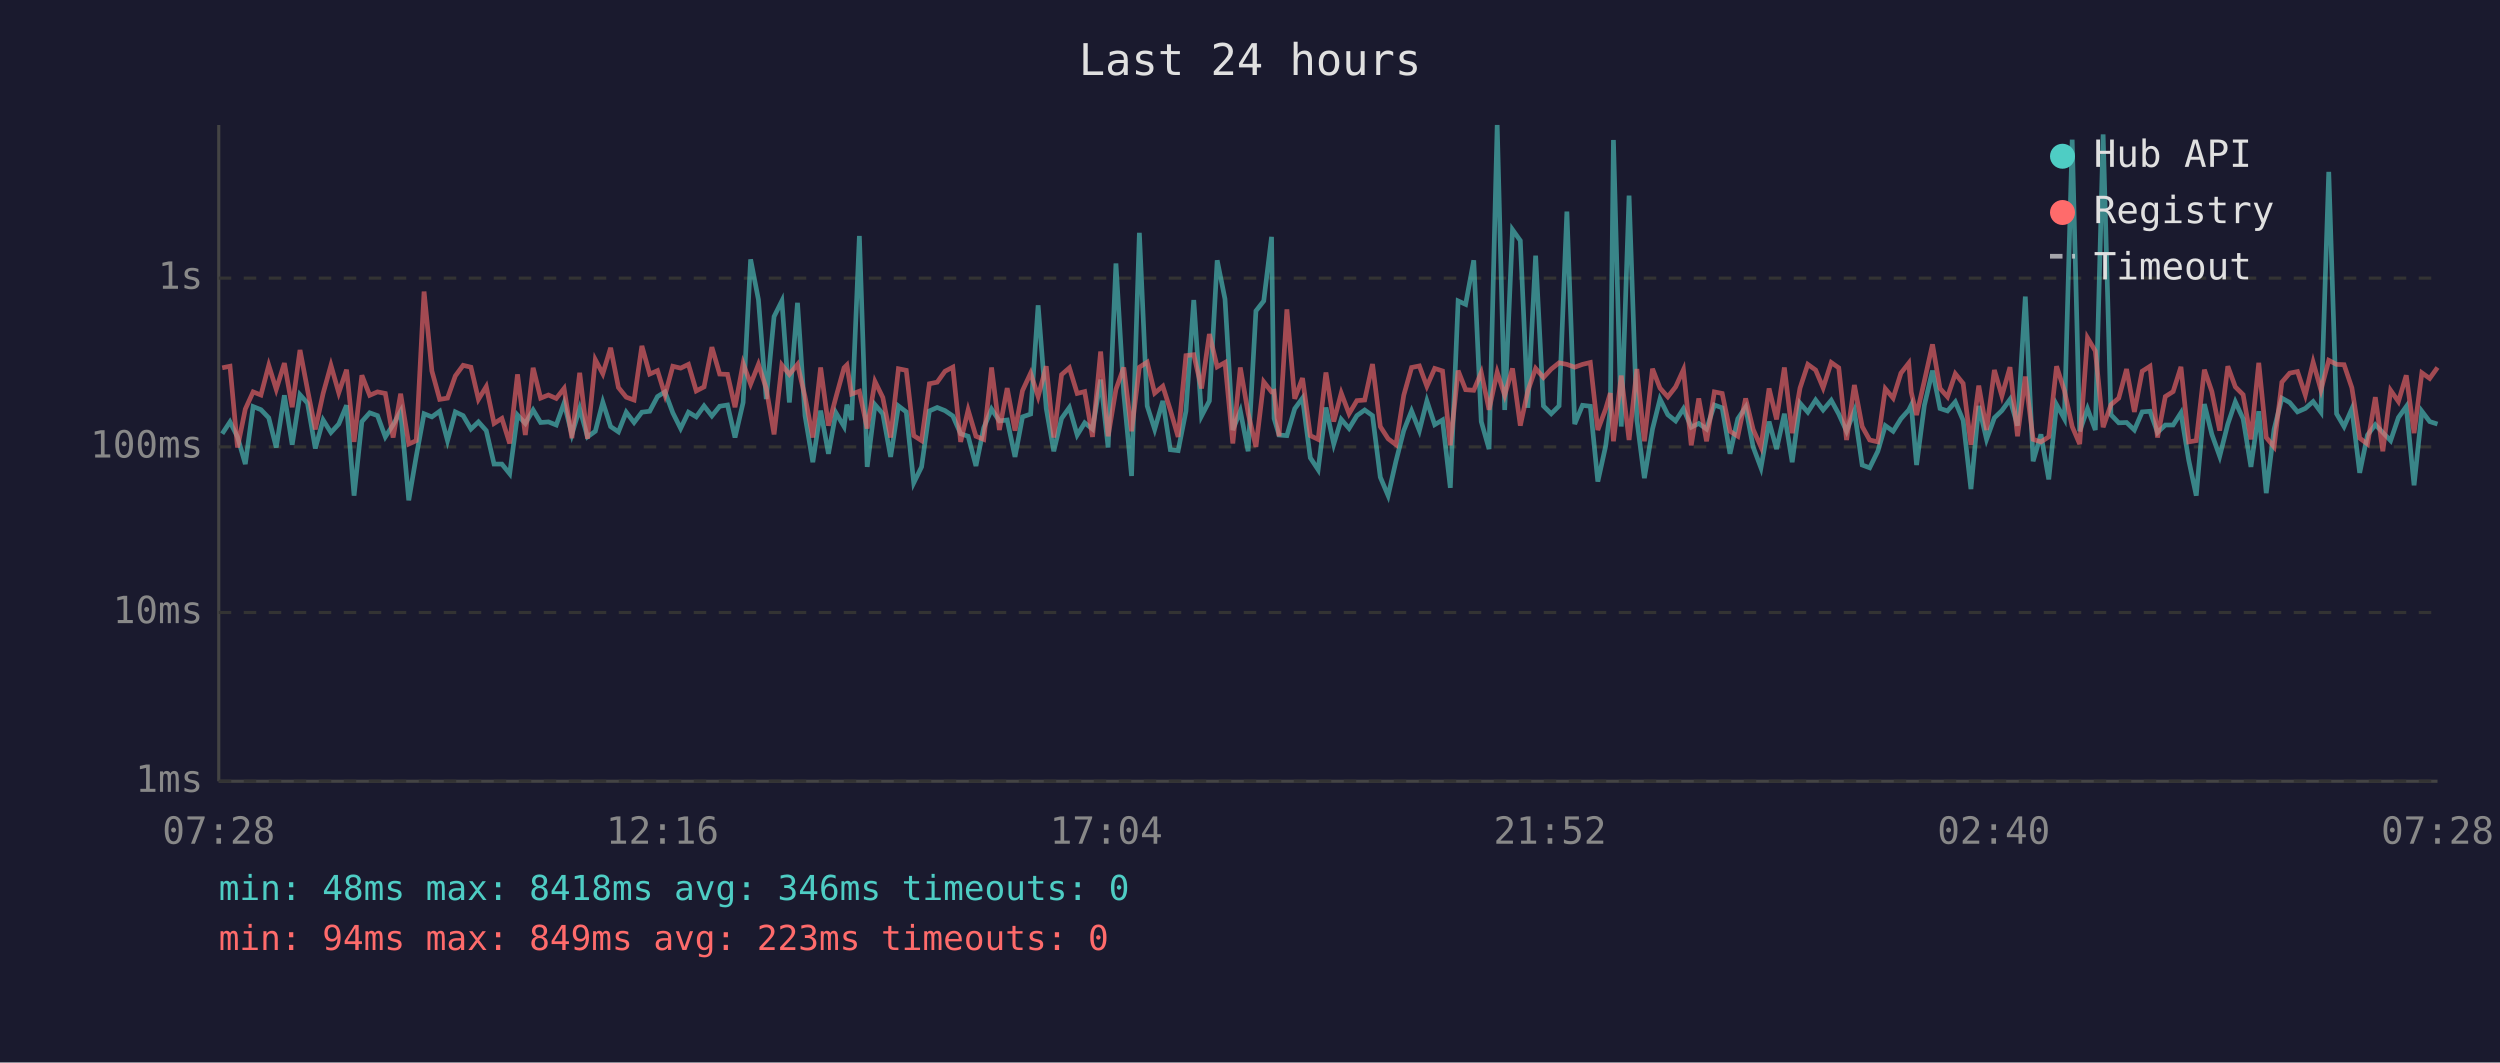
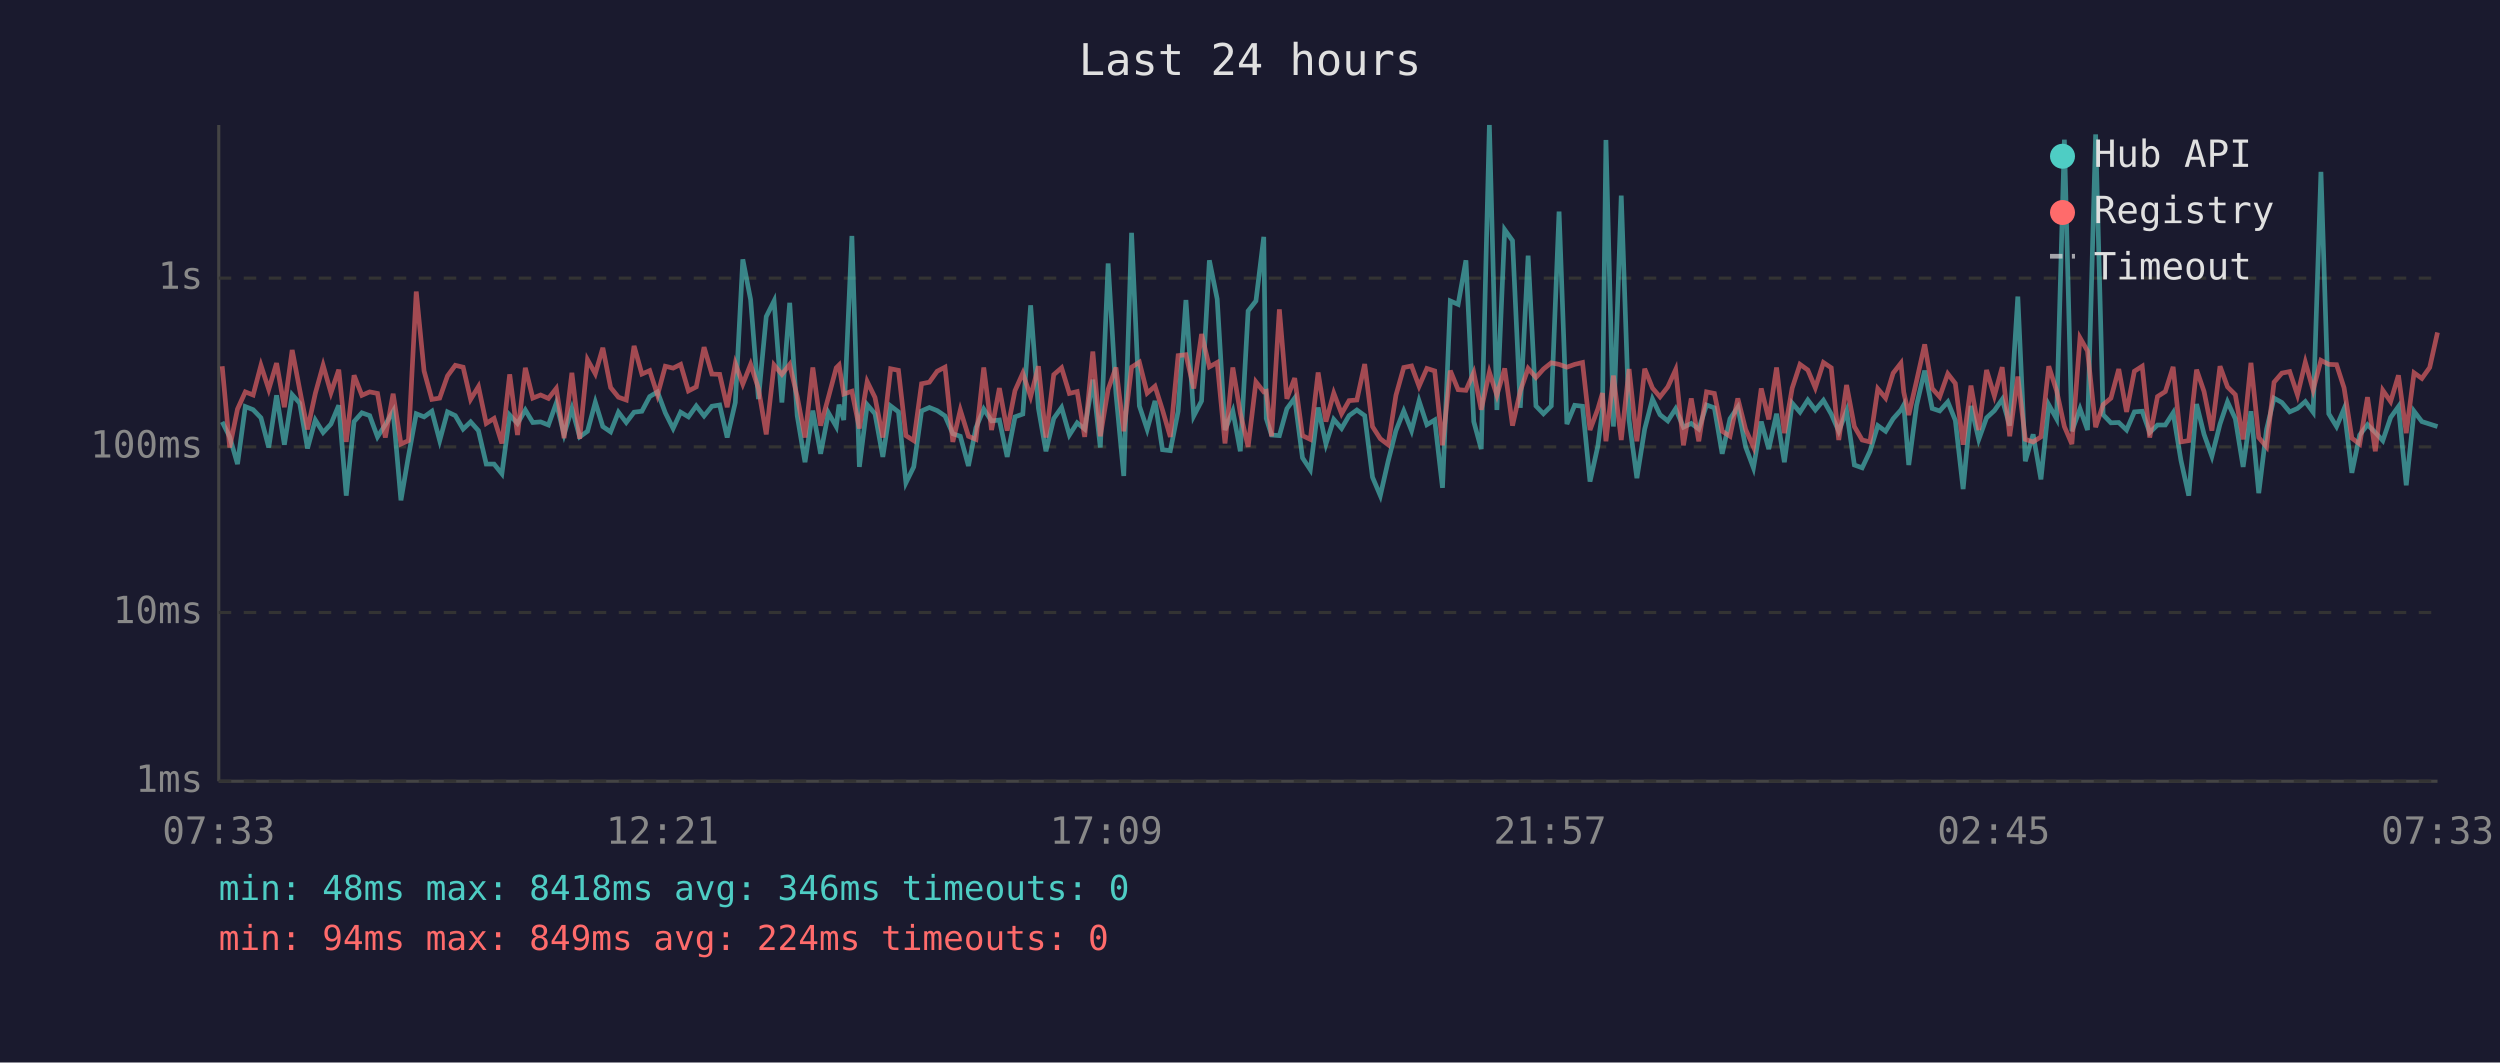
<svg xmlns="http://www.w3.org/2000/svg" viewBox="0 0 800 340" font-family="monospace" font-size="12">
  <rect width="800" height="340" fill="#1a1a2e" />
  <text x="400" y="24" fill="#e0e0e0" font-size="14" text-anchor="middle">Last 24 hours</text>
  <line x1="70" y1="40" x2="70" y2="250" stroke="#444" stroke-width="1" />
  <line x1="70" y1="250" x2="780" y2="250" stroke="#444" stroke-width="1" />
  <line x1="70" y1="250" x2="780" y2="250" stroke="#333" stroke-width="1" stroke-dasharray="4" />
  <text x="65" y="250" fill="#888" text-anchor="end" dominant-baseline="middle">1ms</text>
  <line x1="70" y1="196" x2="780" y2="196" stroke="#333" stroke-width="1" stroke-dasharray="4" />
  <text x="65" y="196" fill="#888" text-anchor="end" dominant-baseline="middle">10ms</text>
  <line x1="70" y1="143" x2="780" y2="143" stroke="#333" stroke-width="1" stroke-dasharray="4" />
  <text x="65" y="143" fill="#888" text-anchor="end" dominant-baseline="middle">100ms</text>
  <line x1="70" y1="89" x2="780" y2="89" stroke="#333" stroke-width="1" stroke-dasharray="4" />
  <text x="65" y="89" fill="#888" text-anchor="end" dominant-baseline="middle">1s</text>
-   <text x="70" y="270" fill="#888" text-anchor="middle">07:28</text>
-   <text x="212" y="270" fill="#888" text-anchor="middle">12:16</text>
-   <text x="354" y="270" fill="#888" text-anchor="middle">17:04</text>
-   <text x="496" y="270" fill="#888" text-anchor="middle">21:52</text>
-   <text x="638" y="270" fill="#888" text-anchor="middle">02:40</text>
-   <text x="780" y="270" fill="#888" text-anchor="middle">07:28</text>
-   <polyline points="71.1,138.8 73.6,135.0 76.0,139.8 78.5,148.5 81.0,130.1 83.5,131.1 86.0,133.7 88.4,143.2 91.0,126.5 93.5,142.3 96.0,126.3 98.4,129.0 100.9,143.5 103.4,134.4 105.9,138.4 108.4,135.7 110.9,129.7 113.3,158.6 115.8,134.9 118.3,132.1 120.8,133.0 123.3,139.8 125.8,135.9 128.2,131.6 130.8,160.1 133.2,146.0 135.7,132.4 138.2,133.4 140.7,131.6 143.2,141.0 145.7,131.8 148.2,133.0 150.7,137.3 153.1,135.0 155.6,137.8 158.1,148.5 160.6,148.5 163.1,151.6 165.6,132.8 168.1,135.5 170.6,131.2 173.0,135.2 175.5,135.0 178.0,136.0 180.5,129.0 183.0,139.0 185.5,130.7 188.0,139.8 190.5,138.0 192.9,128.7 195.4,136.5 197.9,138.2 200.4,131.9 202.9,135.2 205.4,131.9 207.9,131.6 210.4,126.9 212.8,125.4 215.3,132.1 217.8,137.1 220.3,131.9 222.8,133.4 225.3,129.9 227.8,133.1 230.3,130.0 232.8,129.6 235.2,140.0 237.8,128.8 240.2,83.0 242.7,95.9 245.2,127.7 247.7,101.3 250.2,96.3 252.6,128.8 255.2,96.9 257.6,133.0 260.1,147.9 262.6,131.4 265.1,145.2 267.5,132.1 270.1,136.5 271.0,129.5 272.5,134.4 275.0,75.5 277.5,149.4 280.0,129.5 282.5,132.4 285.0,146.2 287.5,129.9 290.0,131.8 292.4,154.5 294.9,149.4 297.4,131.5 299.9,130.4 302.4,131.4 304.9,133.1 307.4,138.8 309.8,139.6 312.3,149.1 314.8,136.9 317.3,130.9 319.8,134.7 322.3,134.4 324.8,146.2 327.2,133.4 329.8,132.5 332.2,97.7 334.8,130.7 337.2,144.4 339.7,133.9 342.2,130.4 344.7,139.2 347.1,135.3 349.6,137.3 352.2,121.5 354.6,143.2 357.1,84.3 359.6,125.9 362.1,152.3 364.6,74.5 367.1,129.9 369.5,137.4 372.1,128.3 374.5,143.9 377.0,144.2 379.5,131.6 382.0,96.0 384.5,133.1 387.0,128.3 389.5,83.3 392.0,95.7 394.5,137.6 396.9,131.5 399.4,144.4 401.9,99.5 404.4,96.3 406.9,75.8 407.7,133.9 409.3,139.2 411.8,139.4 414.3,130.8 416.8,127.4 419.3,146.5 421.8,150.3 424.3,130.4 426.8,142.1 429.2,134.2 431.7,137.1 434.2,133.0 436.7,131.2 439.2,133.0 441.7,152.7 444.2,158.6 446.7,147.6 449.2,137.8 451.7,131.5 454.2,137.8 456.6,128.3 459.1,135.9 461.6,134.4 464.1,156.1 466.6,96.3 469.0,97.4 471.6,83.3 474.0,134.9 476.5,143.7 479.1,40.0 481.5,131.2 484.0,73.5 486.5,77.0 488.9,130.5 491.4,81.8 493.9,129.9 496.4,132.4 498.9,129.9 501.4,67.7 503.9,135.7 506.4,129.7 508.9,130.0 511.3,154.1 513.8,142.8 515.3,131.1 516.3,44.8 518.8,136.5 521.3,62.6 523.8,134.4 526.2,153.0 528.8,137.3 531.2,127.7 533.7,132.7 536.2,134.7 538.7,130.8 541.2,136.7 543.6,135.5 546.1,137.3 548.6,129.6 551.1,130.5 553.6,145.2 556.1,134.0 558.6,130.3 561.0,143.0 563.5,149.7 566.1,134.9 568.5,143.7 571.0,132.4 573.5,147.9 576.0,129.0 578.5,131.9 581.0,128.0 583.4,131.2 586.0,128.1 588.4,132.5 590.9,138.0 593.4,131.5 595.9,148.8 598.3,149.7 600.9,144.4 603.3,136.2 605.8,138.0 608.3,134.0 610.8,131.2 611.6,129.6 613.3,148.8 615.8,129.7 618.4,118.6 620.8,130.7 623.2,131.5 625.7,128.6 628.2,134.5 630.7,156.5 633.2,129.9 635.7,140.6 638.2,133.7 640.6,131.4 643.2,127.8 645.6,136.2 648.1,94.9 650.6,147.6 653.1,139.0 655.6,153.4 658.1,129.5 660.6,134.0 663.1,44.7 665.5,138.0 668.0,130.8 670.5,137.6 673.0,43.0 675.5,132.7 678.0,135.3 680.5,135.2 683.0,137.6 685.5,131.8 688.0,131.6 690.4,138.4 692.9,136.0 695.4,136.0 697.9,132.1 700.4,147.3 702.8,158.6 705.4,129.3 707.8,139.0 710.3,146.0 712.9,135.7 715.3,128.6 717.8,134.0 720.3,149.4 722.8,131.6 725.2,157.8 727.7,137.4 730.2,127.4 732.7,128.8 735.2,131.8 737.7,130.7 740.2,128.5 742.7,131.9 745.2,55.0 747.7,132.4 750.1,136.5 752.6,130.8 755.1,151.3 757.6,139.2 760.1,135.9 762.5,138.4 765.0,141.0 767.5,133.6 770.0,130.1 772.5,155.3 775.0,131.6 777.5,134.9 780.0,135.7" fill="none" stroke="#4ecdc4" stroke-width="1.5" opacity="0.6" />
-   <polyline points="71.1,117.7 73.6,117.2 76.0,143.2 78.5,130.9 81.0,125.4 83.5,126.4 86.0,116.9 88.4,124.6 91.0,116.2 93.5,130.3 96.0,112.0 98.4,124.7 100.9,137.4 103.4,125.9 105.9,116.9 108.4,125.7 110.9,118.3 113.3,141.4 115.8,120.1 118.3,126.5 120.8,125.4 123.3,125.9 125.8,140.0 128.2,126.0 130.8,142.1 133.2,141.0 135.7,93.3 138.2,118.7 140.7,127.8 143.2,127.4 145.7,120.3 148.2,116.9 150.7,117.5 153.1,127.8 155.6,123.7 158.1,135.5 160.6,133.9 163.1,141.9 165.6,119.8 168.1,139.2 170.6,117.7 173.0,127.4 175.5,126.4 178.0,127.5 180.5,124.3 183.0,140.2 185.5,119.3 188.0,140.4 190.5,115.1 192.9,119.6 195.4,111.3 197.9,124.0 200.4,127.1 202.9,128.0 205.4,110.7 207.9,119.7 210.4,118.6 212.8,126.4 215.3,117.2 217.8,117.8 220.3,116.6 222.8,125.1 225.3,123.8 227.8,111.1 230.3,119.7 232.8,119.8 235.2,130.3 237.8,116.3 240.2,122.9 242.7,116.6 245.2,124.3 247.7,139.0 250.2,116.8 252.6,119.8 255.2,116.6 257.6,126.9 260.1,140.0 262.6,117.6 265.1,136.2 267.5,127.1 270.1,117.7 271.0,116.8 272.5,126.1 275.0,125.2 277.5,137.1 280.0,122.1 282.5,127.2 285.0,140.0 287.5,118.0 290.0,118.5 292.4,139.4 294.9,141.0 297.4,122.8 299.9,122.3 302.4,118.8 304.9,117.5 307.4,141.4 309.8,131.2 312.3,139.6 314.8,140.6 317.3,117.6 319.8,137.6 322.3,124.2 324.8,137.8 327.2,125.0 329.8,119.4 332.2,126.9 334.8,117.2 337.2,140.0 339.7,119.9 342.2,117.7 344.7,125.9 347.1,125.3 349.6,139.8 352.2,112.5 354.6,139.6 357.1,124.6 359.6,117.6 362.1,138.0 364.6,117.5 367.1,115.9 369.5,125.8 372.1,123.6 374.5,131.2 377.0,139.8 379.5,113.8 382.0,113.5 384.5,124.3 387.0,106.9 389.5,117.4 392.0,116.0 394.5,141.9 396.9,117.6 399.4,132.2 401.9,143.0 404.4,122.2 406.9,125.4 407.7,125.2 409.3,139.6 411.8,99.0 414.3,127.6 416.8,121.0 419.3,139.4 421.8,140.6 424.3,119.2 426.8,134.9 429.2,125.8 431.7,132.4 434.2,128.2 436.7,128.0 439.2,116.5 441.7,136.5 444.2,140.4 446.7,142.3 449.2,126.5 451.7,117.6 454.2,117.1 456.6,123.6 459.1,117.9 461.6,118.7 464.1,142.5 466.6,118.6 469.0,124.7 471.6,124.9 474.0,119.2 476.5,131.1 479.1,119.1 481.5,126.5 484.0,117.9 486.5,136.2 488.9,125.1 491.4,117.9 493.9,120.8 496.4,118.1 498.9,116.1 501.4,116.6 503.9,117.5 506.4,116.6 508.9,116.0 511.3,137.6 513.8,130.9 515.3,125.8 516.3,141.2 518.8,120.2 521.3,140.8 523.8,118.1 526.2,141.2 528.8,118.0 531.2,124.2 533.7,127.0 536.2,123.8 538.7,118.3 541.2,142.5 543.6,127.5 546.1,141.2 548.6,125.4 551.1,125.9 553.6,138.0 556.1,139.6 558.6,127.5 561.0,137.4 563.5,143.0 566.1,124.3 568.5,134.2 571.0,117.6 573.5,138.6 576.0,124.2 578.5,116.6 581.0,118.4 583.4,124.1 586.0,116.0 588.4,117.7 590.9,140.8 593.4,123.2 595.9,136.5 598.3,140.8 600.9,141.4 603.3,124.4 605.8,127.4 608.3,119.4 610.8,116.2 611.6,125.5 613.3,132.8 615.8,121.9 618.4,110.2 620.8,124.3 623.2,127.0 625.7,119.6 628.2,122.7 630.7,142.3 633.2,123.4 635.7,137.6 638.2,118.4 640.6,126.7 643.2,117.5 645.6,139.6 648.1,120.5 650.6,140.6 653.1,141.4 655.6,139.8 658.1,117.2 660.6,125.0 663.1,136.5 665.5,142.1 668.0,108.1 670.5,112.3 673.0,136.7 675.5,129.5 678.0,127.4 680.5,118.1 683.0,131.8 685.5,118.8 688.0,117.2 690.4,140.0 692.9,126.9 695.4,125.3 697.9,117.4 700.4,141.4 702.8,141.0 705.4,118.3 707.8,125.3 710.3,137.8 712.9,117.2 715.3,123.8 717.8,126.3 720.3,140.6 722.8,116.1 725.2,140.0 727.7,143.0 730.2,122.3 732.7,119.4 735.2,118.9 737.7,126.4 740.2,115.9 742.7,124.8 745.2,115.3 747.7,116.6 750.1,116.7 752.6,124.1 755.1,140.2 757.6,142.1 760.1,127.1 762.5,144.4 765.0,124.9 767.5,128.5 770.0,120.1 772.5,138.6 775.0,119.3 777.5,121.1 780.0,117.6" fill="none" stroke="#ff6b6b" stroke-width="1.5" opacity="0.6" />
+   <text x="70" y="270" fill="#888" text-anchor="middle">07:33</text>
+   <text x="212" y="270" fill="#888" text-anchor="middle">12:21</text>
+   <text x="354" y="270" fill="#888" text-anchor="middle">17:09</text>
+   <text x="496" y="270" fill="#888" text-anchor="middle">21:57</text>
+   <text x="638" y="270" fill="#888" text-anchor="middle">02:45</text>
+   <text x="780" y="270" fill="#888" text-anchor="middle">07:33</text>
+   <polyline points="71.1,135.0 73.5,139.8 76.0,148.5 78.5,130.1 81.0,131.1 83.5,133.7 86.0,143.2 88.5,126.5 91.0,142.3 93.5,126.3 95.9,129.0 98.4,143.5 100.9,134.4 103.4,138.4 105.9,135.7 108.4,129.7 110.8,158.6 113.3,134.9 115.8,132.1 118.3,133.0 120.8,139.8 123.3,135.9 125.8,131.6 128.3,160.1 130.7,146.0 133.2,132.4 135.7,133.4 138.2,131.6 140.7,141.0 143.2,131.8 145.7,133.0 148.2,137.3 150.6,135.0 153.1,137.8 155.6,148.5 158.1,148.5 160.6,151.6 163.1,132.8 165.6,135.5 168.1,131.2 170.5,135.2 173.0,135.0 175.5,136.0 178.0,129.0 180.5,139.0 183.0,130.7 185.5,139.8 188.0,138.0 190.5,128.7 192.9,136.5 195.4,138.2 197.9,131.9 200.4,135.2 202.9,131.9 205.4,131.6 207.9,126.9 210.4,125.4 212.9,132.1 215.4,137.1 217.8,131.9 220.3,133.4 222.8,129.9 225.3,133.1 227.8,130.0 230.3,129.6 232.7,140.0 235.3,128.8 237.7,83.0 240.2,95.9 242.7,127.7 245.2,101.3 247.7,96.3 250.2,128.8 252.7,96.9 255.1,133.0 257.6,147.9 260.1,131.4 262.6,145.2 265.1,132.1 267.6,136.5 268.5,129.5 270.0,134.4 272.6,75.5 275.0,149.4 277.5,129.5 280.0,132.4 282.5,146.2 285.0,129.9 287.5,131.8 289.9,154.5 292.4,149.4 294.9,131.5 297.4,130.4 299.9,131.4 302.4,133.1 304.9,138.8 307.3,139.6 309.9,149.1 312.3,136.9 314.8,130.9 317.3,134.7 319.8,134.4 322.3,146.2 324.8,133.4 327.3,132.5 329.8,97.7 332.3,130.7 334.7,144.4 337.2,133.9 339.7,130.4 342.2,139.2 344.7,135.3 347.1,137.3 349.7,121.5 352.1,143.2 354.6,84.3 357.1,125.9 359.6,152.3 362.1,74.5 364.6,129.9 367.1,137.4 369.6,128.3 372.0,143.9 374.5,144.2 377.0,131.6 379.5,96.0 382.0,133.1 384.5,128.3 387.0,83.3 389.5,95.7 392.0,137.6 394.5,131.5 396.9,144.4 399.4,99.5 401.9,96.3 404.4,75.8 405.2,133.9 406.9,139.2 409.4,139.4 411.8,130.8 414.3,127.4 416.8,146.5 419.3,150.3 421.8,130.4 424.3,142.1 426.8,134.2 429.3,137.1 431.7,133.0 434.2,131.2 436.7,133.0 439.2,152.7 441.7,158.6 444.2,147.6 446.7,137.8 449.2,131.5 451.7,137.8 454.1,128.3 456.6,135.9 459.1,134.4 461.6,156.1 464.1,96.3 466.6,97.4 469.1,83.3 471.6,134.9 474.0,143.7 476.6,40.0 479.0,131.2 481.5,73.5 484.0,77.0 486.5,130.5 489.0,81.8 491.5,129.9 493.9,132.4 496.4,129.9 498.9,67.7 501.4,135.7 503.9,129.7 506.4,130.0 508.8,154.1 511.3,142.8 512.8,131.1 513.9,44.8 516.3,136.5 518.8,62.6 521.3,134.4 523.8,153.0 526.3,137.3 528.8,127.7 531.2,132.7 533.7,134.7 536.2,130.8 538.7,136.7 541.2,135.5 543.6,137.3 546.1,129.6 548.6,130.5 551.1,145.2 553.6,134.0 556.1,130.3 558.6,143.0 561.1,149.7 563.6,134.9 566.0,143.7 568.5,132.4 571.0,147.9 573.5,129.0 576.0,131.9 578.5,128.0 580.9,131.2 583.5,128.1 586.0,132.5 588.4,138.0 590.9,131.5 593.4,148.8 595.9,149.7 598.4,144.4 600.9,136.2 603.4,138.0 605.8,134.0 608.3,131.2 609.2,129.6 610.8,148.8 613.3,129.7 615.9,118.6 618.3,130.7 620.7,131.5 623.3,128.6 625.7,134.5 628.2,156.5 630.7,129.9 633.2,140.6 635.7,133.7 638.2,131.4 640.7,127.8 643.1,136.2 645.7,94.9 648.1,147.6 650.6,139.0 653.1,153.4 655.6,129.5 658.1,134.0 660.6,44.7 663.0,138.0 665.6,130.8 668.0,137.6 670.6,43.0 673.0,132.7 675.5,135.3 678.0,135.2 680.5,137.6 683.0,131.8 685.5,131.6 687.9,138.4 690.4,136.0 692.9,136.0 695.4,132.1 697.9,147.3 700.4,158.6 702.9,129.3 705.3,139.0 707.8,146.0 710.4,135.7 712.8,128.6 715.3,134.0 717.8,149.4 720.3,131.6 722.8,157.8 725.3,137.4 727.7,127.4 730.2,128.8 732.7,131.8 735.2,130.7 737.7,128.5 740.2,131.9 742.7,55.0 745.2,132.4 747.7,136.5 750.1,130.8 752.6,151.3 755.1,139.2 757.6,135.9 760.1,138.4 762.5,141.0 765.0,133.6 767.5,130.1 770.0,155.3 772.5,131.6 775.0,134.9 777.5,135.7 780.0,136.5" fill="none" stroke="#4ecdc4" stroke-width="1.5" opacity="0.6" />
+   <polyline points="71.1,117.2 73.5,143.2 76.0,130.9 78.5,125.4 81.0,126.4 83.5,116.9 86.0,124.6 88.5,116.2 91.0,130.3 93.5,112.0 95.9,124.7 98.4,137.4 100.9,125.9 103.4,116.9 105.9,125.7 108.4,118.3 110.8,141.4 113.3,120.1 115.8,126.5 118.3,125.4 120.8,125.9 123.3,140.0 125.8,126.0 128.3,142.1 130.7,141.0 133.2,93.3 135.7,118.7 138.2,127.8 140.7,127.4 143.2,120.3 145.7,116.9 148.2,117.5 150.6,127.8 153.1,123.7 155.6,135.5 158.1,133.9 160.6,141.9 163.1,119.8 165.6,139.2 168.1,117.7 170.5,127.4 173.0,126.4 175.5,127.5 178.0,124.3 180.5,140.2 183.0,119.3 185.5,140.4 188.0,115.1 190.5,119.6 192.9,111.3 195.4,124.0 197.9,127.1 200.4,128.0 202.9,110.7 205.4,119.7 207.9,118.6 210.4,126.4 212.9,117.2 215.4,117.8 217.8,116.6 220.3,125.1 222.8,123.8 225.3,111.1 227.8,119.7 230.3,119.8 232.7,130.3 235.3,116.3 237.7,122.9 240.2,116.6 242.7,124.3 245.2,139.0 247.7,116.8 250.2,119.8 252.7,116.6 255.1,126.9 257.6,140.0 260.1,117.6 262.6,136.2 265.1,127.1 267.6,117.7 268.5,116.8 270.0,126.1 272.6,125.2 275.0,137.1 277.5,122.1 280.0,127.2 282.5,140.0 285.0,118.0 287.5,118.5 289.9,139.4 292.4,141.0 294.9,122.8 297.4,122.3 299.9,118.8 302.4,117.5 304.9,141.4 307.3,131.2 309.9,139.6 312.3,140.6 314.8,117.6 317.3,137.6 319.8,124.2 322.3,137.8 324.8,125.0 327.3,119.4 329.8,126.9 332.3,117.2 334.7,140.0 337.2,119.9 339.7,117.7 342.2,125.9 344.7,125.3 347.1,139.8 349.7,112.5 352.1,139.6 354.6,124.6 357.1,117.6 359.6,138.0 362.1,117.5 364.6,115.9 367.1,125.8 369.6,123.6 372.0,131.2 374.5,139.8 377.0,113.8 379.5,113.5 382.0,124.3 384.5,106.9 387.0,117.4 389.5,116.0 392.0,141.9 394.5,117.6 396.9,132.2 399.4,143.0 401.9,122.2 404.4,125.4 405.2,125.2 406.9,139.6 409.4,99.0 411.8,127.6 414.3,121.0 416.8,139.4 419.3,140.6 421.8,119.2 424.3,134.9 426.8,125.8 429.3,132.4 431.7,128.2 434.2,128.0 436.7,116.5 439.2,136.5 441.7,140.4 444.2,142.3 446.7,126.5 449.2,117.6 451.7,117.1 454.1,123.6 456.6,117.9 459.1,118.7 461.6,142.5 464.1,118.6 466.6,124.7 469.1,124.9 471.6,119.2 474.0,131.1 476.6,119.1 479.0,126.5 481.5,117.9 484.0,136.2 486.5,125.1 489.0,117.9 491.5,120.8 493.9,118.1 496.4,116.1 498.9,116.6 501.4,117.5 503.9,116.6 506.4,116.0 508.8,137.6 511.3,130.9 512.8,125.8 513.9,141.2 516.3,120.2 518.8,140.8 521.3,118.1 523.8,141.2 526.3,118.0 528.8,124.2 531.2,127.0 533.7,123.8 536.2,118.3 538.7,142.5 541.2,127.5 543.6,141.2 546.1,125.4 548.6,125.9 551.1,138.0 553.6,139.6 556.1,127.5 558.6,137.4 561.1,143.0 563.6,124.3 566.0,134.2 568.5,117.6 571.0,138.6 573.5,124.2 576.0,116.6 578.5,118.4 580.9,124.1 583.5,116.0 586.0,117.7 588.4,140.8 590.9,123.2 593.4,136.5 595.9,140.8 598.4,141.4 600.9,124.4 603.4,127.4 605.8,119.4 608.3,116.2 609.2,125.5 610.8,132.8 613.3,121.9 615.9,110.2 618.3,124.3 620.7,127.0 623.3,119.6 625.7,122.7 628.2,142.3 630.7,123.4 633.2,137.6 635.7,118.4 638.2,126.7 640.7,117.5 643.1,139.6 645.7,120.5 648.1,140.6 650.6,141.4 653.1,139.8 655.6,117.2 658.1,125.0 660.6,136.5 663.0,142.1 665.6,108.1 668.0,112.3 670.6,136.7 673.0,129.5 675.5,127.4 678.0,118.1 680.5,131.8 683.0,118.8 685.5,117.2 687.9,140.0 690.4,126.9 692.9,125.3 695.4,117.4 697.9,141.4 700.4,141.0 702.9,118.3 705.3,125.3 707.8,137.8 710.4,117.2 712.8,123.8 715.3,126.3 717.8,140.6 720.3,116.1 722.8,140.0 725.3,143.0 727.7,122.3 730.2,119.4 732.7,118.9 735.2,126.4 737.7,115.9 740.2,124.8 742.7,115.3 745.2,116.6 747.7,116.7 750.1,124.1 752.6,140.2 755.1,142.1 757.6,127.1 760.1,144.4 762.5,124.9 765.0,128.5 767.5,120.1 770.0,138.6 772.5,119.3 775.0,121.1 777.5,117.6 780.0,106.4" fill="none" stroke="#ff6b6b" stroke-width="1.5" opacity="0.6" />
  <circle cx="660" cy="50" r="4" fill="#4ecdc4" />
  <text x="670" y="50" fill="#e0e0e0" dominant-baseline="middle">Hub API</text>
  <circle cx="660" cy="68" r="4" fill="#ff6b6b" />
  <text x="670" y="68" fill="#e0e0e0" dominant-baseline="middle">Registry</text>
  <line x1="656" y1="82" x2="664" y2="82" stroke="#e0e0e0" stroke-width="1.5" stroke-dasharray="4,3" opacity="0.7" />
  <text x="670" y="86" fill="#e0e0e0" dominant-baseline="middle">Timeout</text>
  <text x="70" y="288" fill="#4ecdc4" font-size="11">min: 48ms  max: 8418ms  avg: 346ms  timeouts: 0</text>
-   <text x="70" y="304" fill="#ff6b6b" font-size="11">min: 94ms  max: 849ms  avg: 223ms  timeouts: 0</text>
+   <text x="70" y="304" fill="#ff6b6b" font-size="11">min: 94ms  max: 849ms  avg: 224ms  timeouts: 0</text>
</svg>
